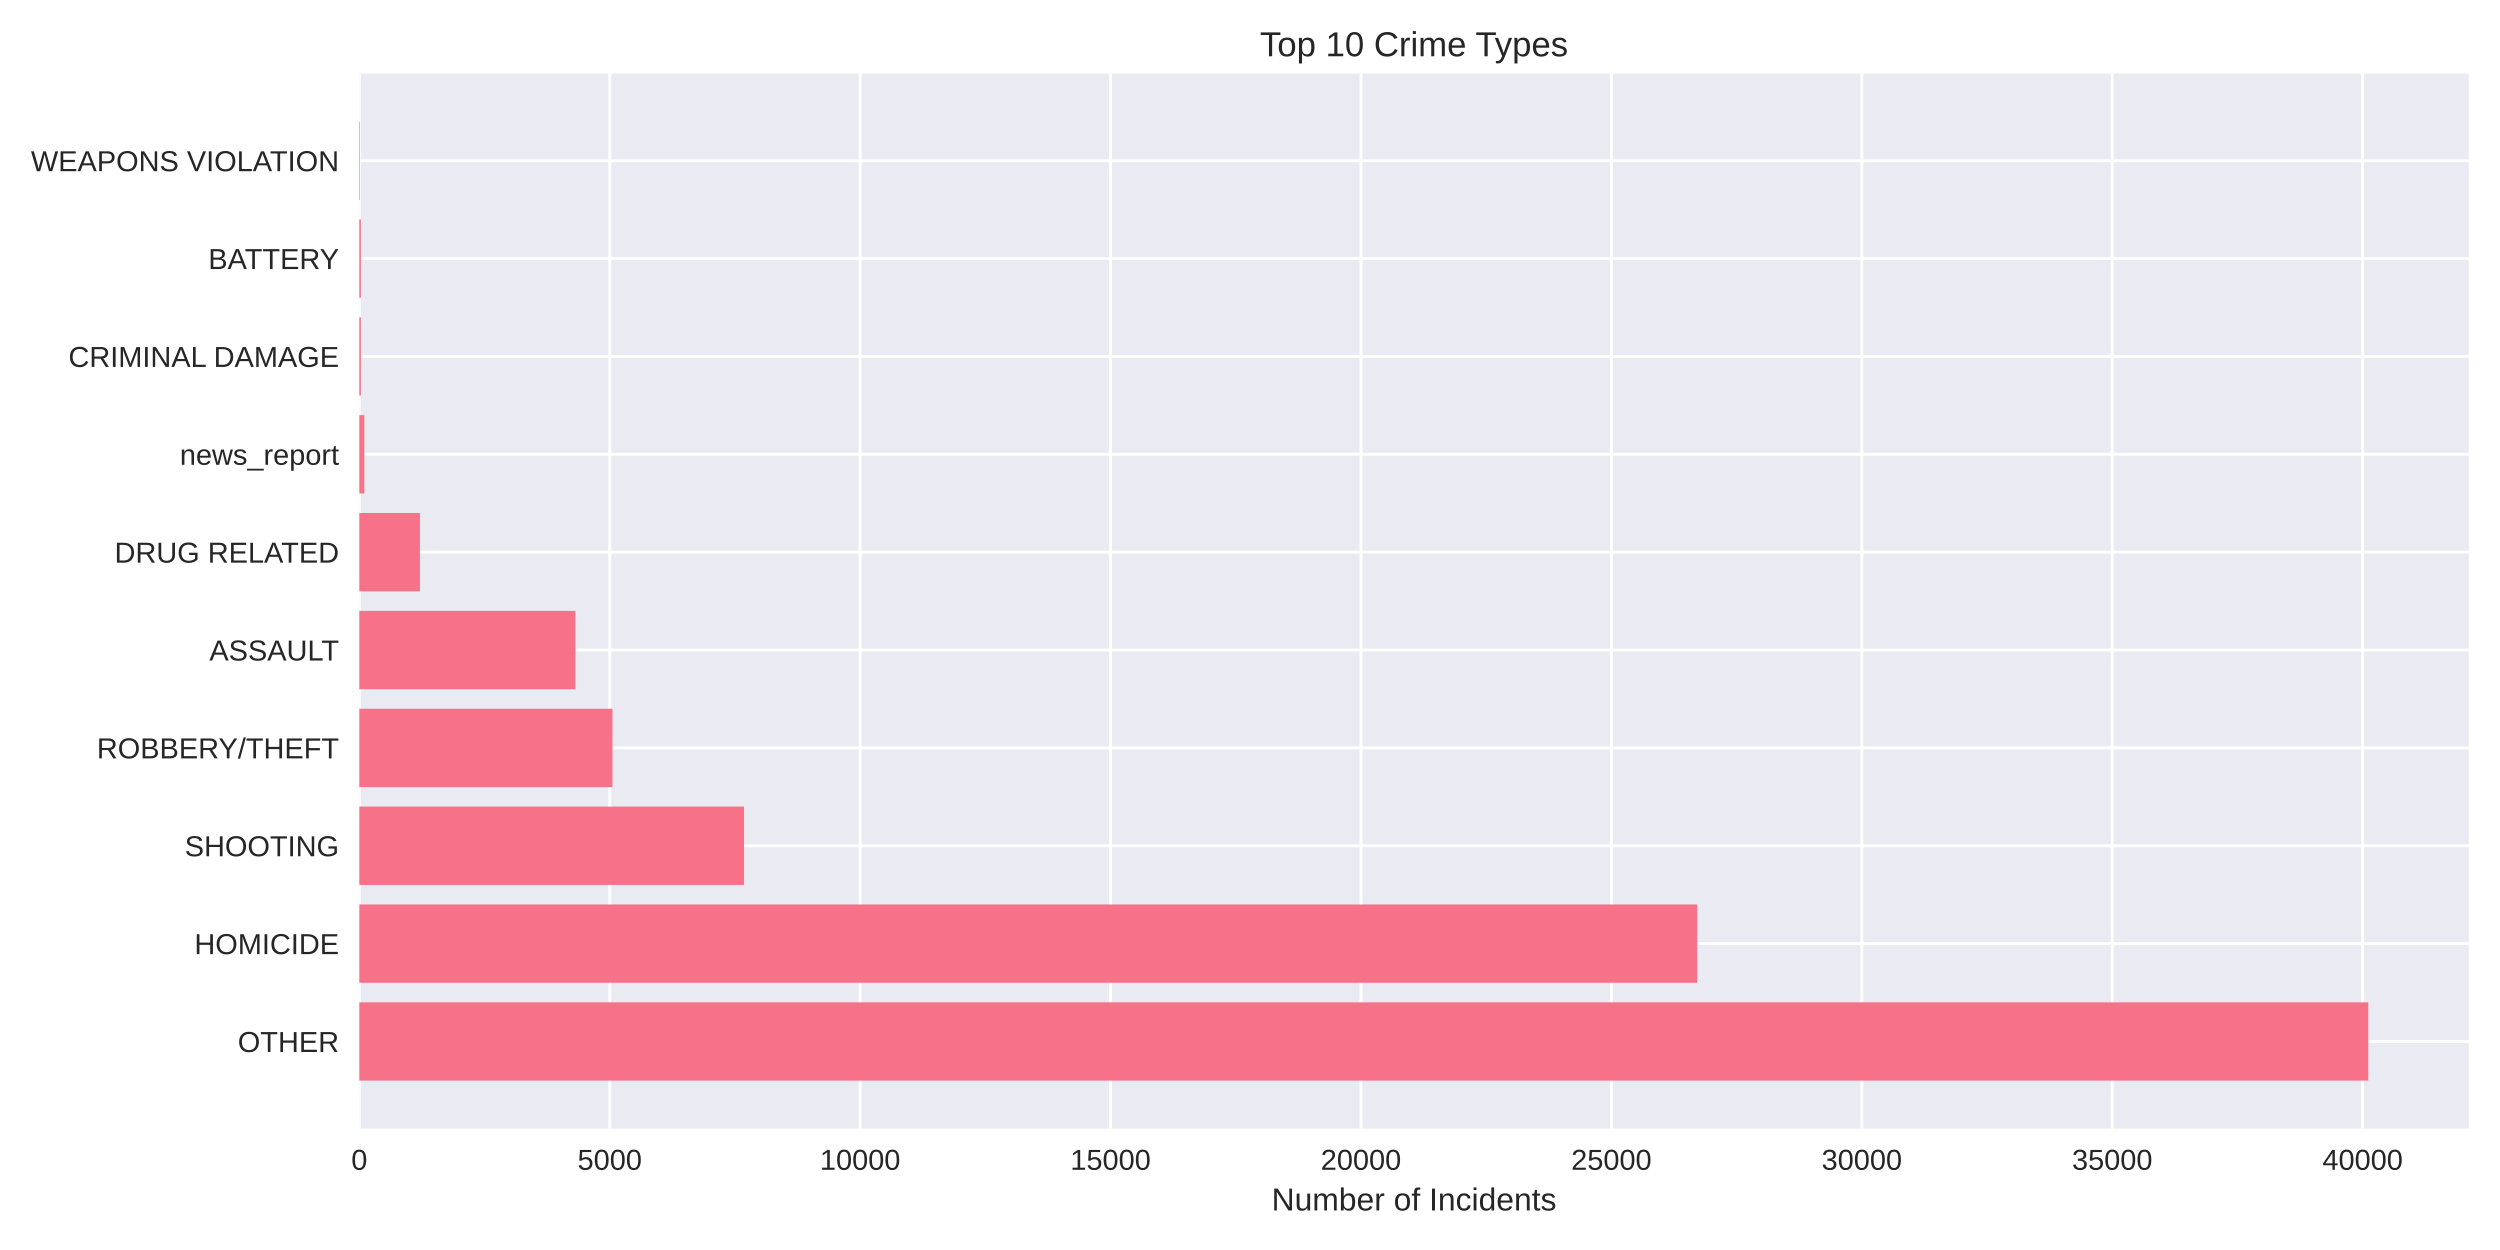
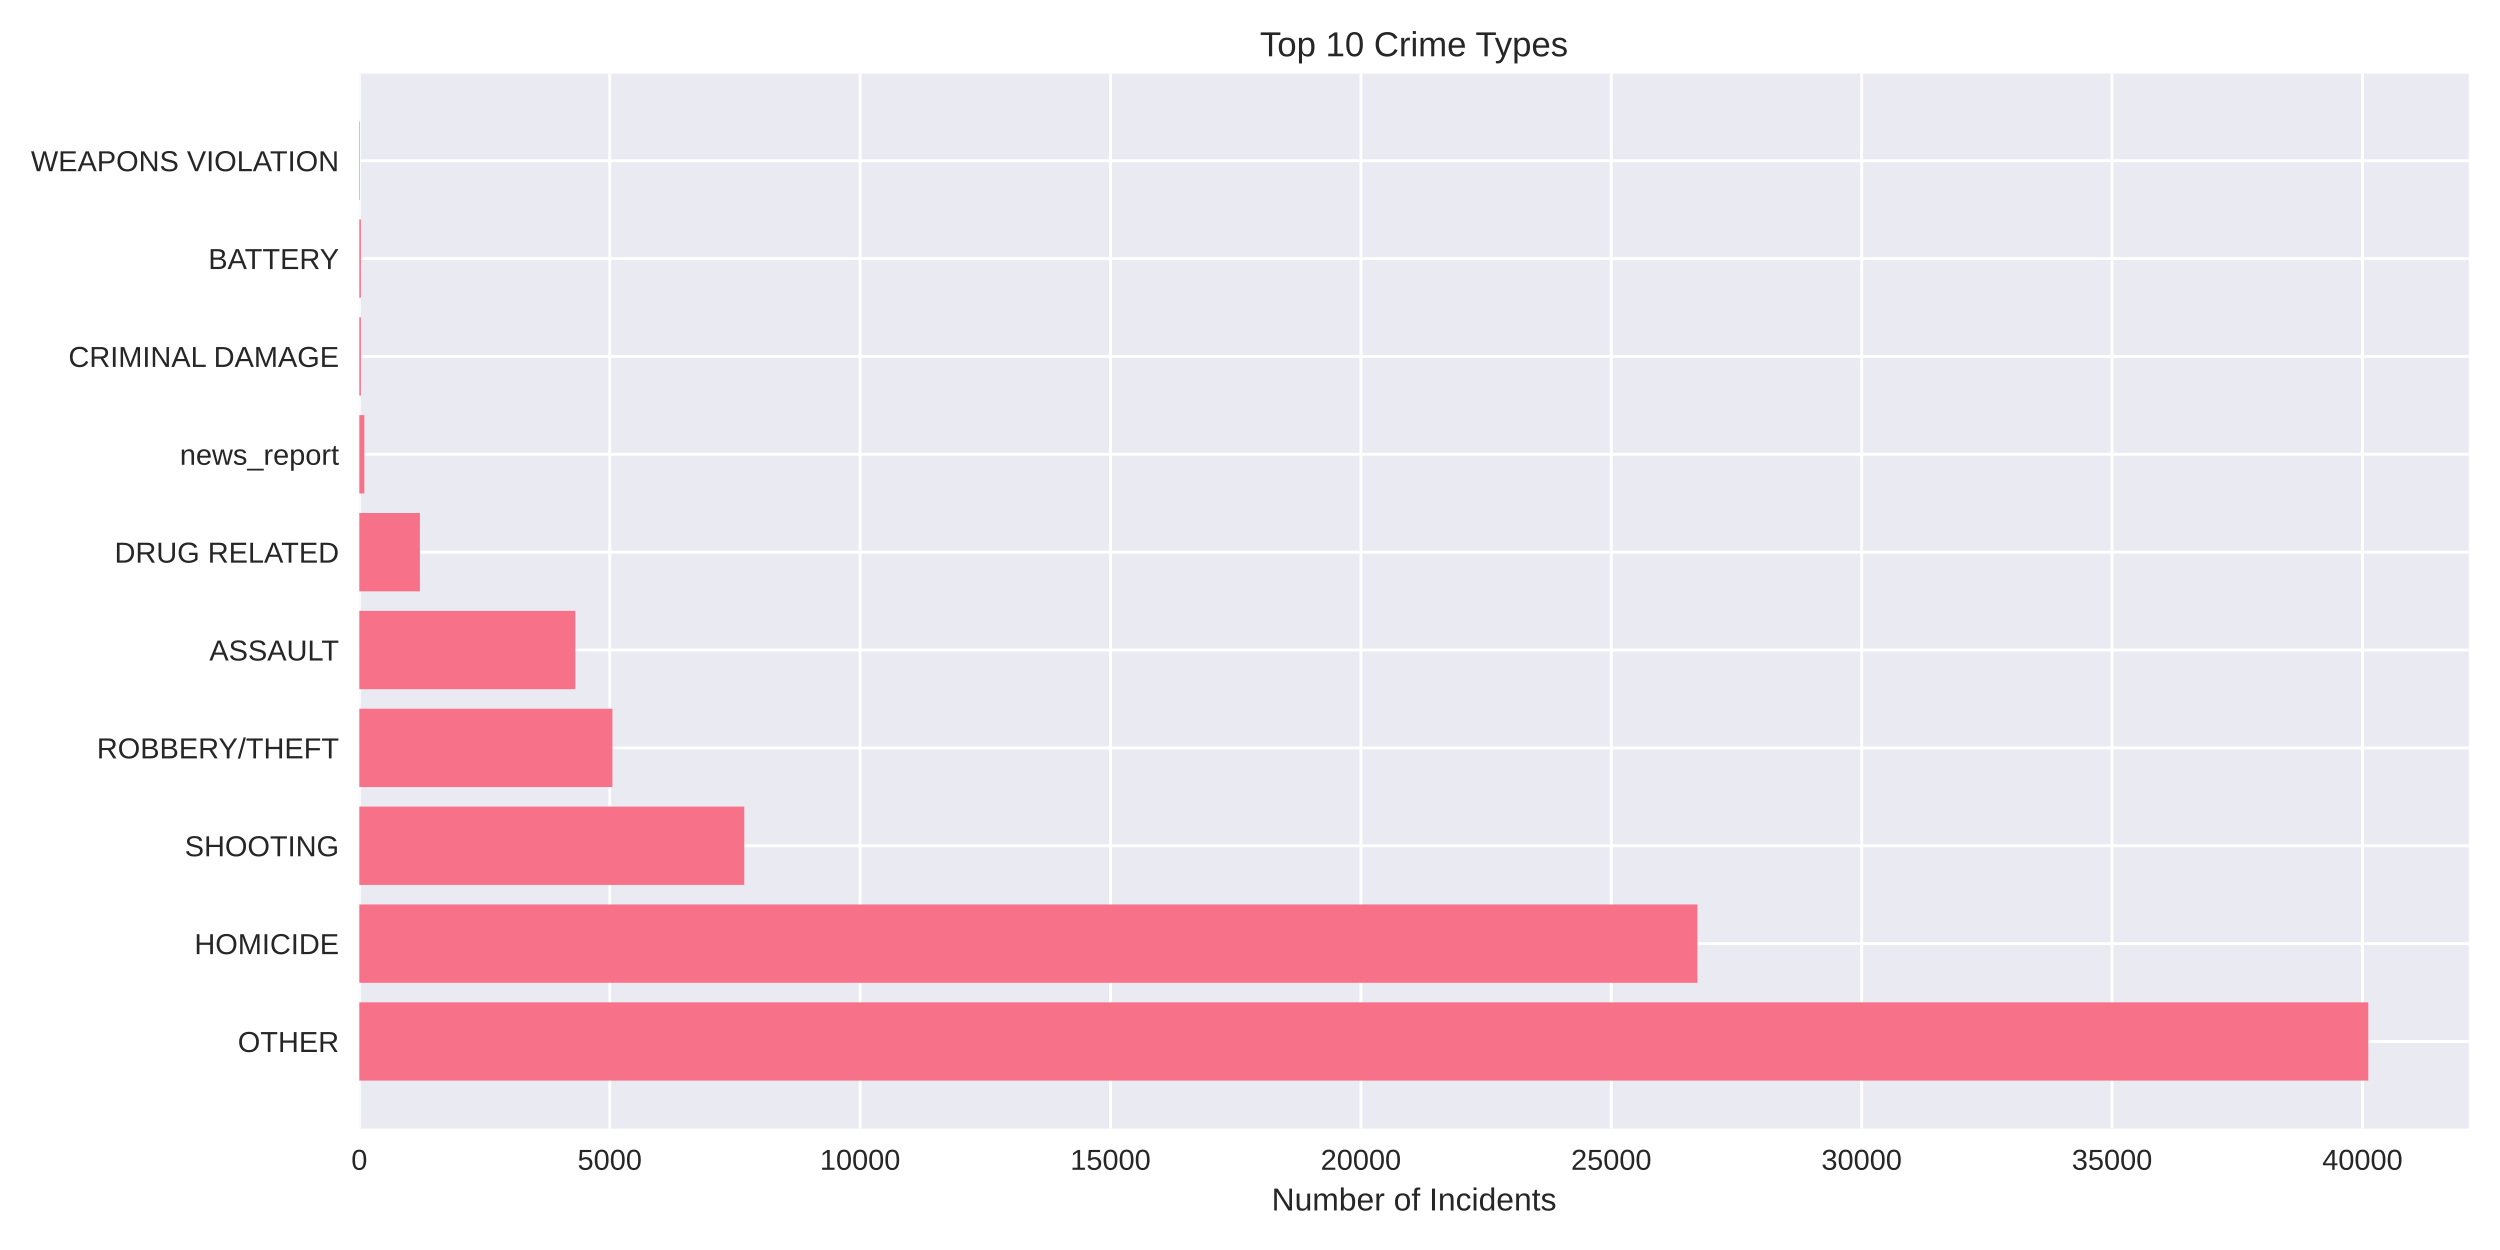
<svg xmlns="http://www.w3.org/2000/svg" width="864pt" height="432pt" viewBox="0 0 864 432" version="1.1">
  <defs>
    <style type="text/css">*{stroke-linejoin: round; stroke-linecap: butt}</style>
  </defs>
  <g id="figure_1">
    <g id="patch_1">
      <path d="M 0 432  L 864 432  L 864 0  L 0 0  z " style="fill: #ffffff" />
    </g>
    <g id="axes_1">
      <g id="patch_2">
        <path d="M 124.18 390.04  L 853.2 390.04  L 853.2 25.44  L 124.18 25.44  z " style="fill: #eaeaf2" />
      </g>
      <g id="matplotlib.axis_1">
        <g id="xtick_1">
          <g id="line2d_1">
-             <path d="M 124.18 390.04  L 124.18 25.44  " clip-path="url(#p3a8d8692d9)" style="fill: none; stroke: #ffffff; stroke-linecap: round" />
+             <path d="M 124.18 390.04  L 124.18 25.44  " clip-path="url(#pdebe0efe72)" style="fill: none; stroke: #ffffff; stroke-linecap: round" />
          </g>
          <g id="line2d_2" />
          <g id="text_1">
            <text style="fill: #262626; font: 10px 'Arial', 'Liberation Sans', 'DejaVu Sans', 'Bitstream Vera Sans', sans-serif; text-anchor: middle" x="124.18" y="404.287" transform="rotate(-0 124.18 404.2869)">0</text>
          </g>
        </g>
        <g id="xtick_2">
          <g id="line2d_3">
-             <path d="M 210.724 390.04  L 210.724 25.44  " clip-path="url(#p3a8d8692d9)" style="fill: none; stroke: #ffffff; stroke-linecap: round" />
+             <path d="M 210.715 390.04  L 210.715 25.44  " clip-path="url(#pdebe0efe72)" style="fill: none; stroke: #ffffff; stroke-linecap: round" />
          </g>
          <g id="line2d_4" />
          <g id="text_2">
-             <text style="fill: #262626; font: 10px 'Arial', 'Liberation Sans', 'DejaVu Sans', 'Bitstream Vera Sans', sans-serif; text-anchor: middle" x="210.724" y="404.287" transform="rotate(-0 210.7236 404.2869)">5000</text>
+             <text style="fill: #262626; font: 10px 'Arial', 'Liberation Sans', 'DejaVu Sans', 'Bitstream Vera Sans', sans-serif; text-anchor: middle" x="210.715" y="404.287" transform="rotate(-0 210.715 404.2869)">5000</text>
          </g>
        </g>
        <g id="xtick_3">
          <g id="line2d_5">
-             <path d="M 297.267 390.04  L 297.267 25.44  " clip-path="url(#p3a8d8692d9)" style="fill: none; stroke: #ffffff; stroke-linecap: round" />
+             <path d="M 297.25 390.04  L 297.25 25.44  " clip-path="url(#pdebe0efe72)" style="fill: none; stroke: #ffffff; stroke-linecap: round" />
          </g>
          <g id="line2d_6" />
          <g id="text_3">
-             <text style="fill: #262626; font: 10px 'Arial', 'Liberation Sans', 'DejaVu Sans', 'Bitstream Vera Sans', sans-serif; text-anchor: middle" x="297.267" y="404.287" transform="rotate(-0 297.2672 404.2869)">10000</text>
+             <text style="fill: #262626; font: 10px 'Arial', 'Liberation Sans', 'DejaVu Sans', 'Bitstream Vera Sans', sans-serif; text-anchor: middle" x="297.25" y="404.287" transform="rotate(-0 297.25 404.2869)">10000</text>
          </g>
        </g>
        <g id="xtick_4">
          <g id="line2d_7">
-             <path d="M 383.811 390.04  L 383.811 25.44  " clip-path="url(#p3a8d8692d9)" style="fill: none; stroke: #ffffff; stroke-linecap: round" />
+             <path d="M 383.785 390.04  L 383.785 25.44  " clip-path="url(#pdebe0efe72)" style="fill: none; stroke: #ffffff; stroke-linecap: round" />
          </g>
          <g id="line2d_8" />
          <g id="text_4">
-             <text style="fill: #262626; font: 10px 'Arial', 'Liberation Sans', 'DejaVu Sans', 'Bitstream Vera Sans', sans-serif; text-anchor: middle" x="383.811" y="404.287" transform="rotate(-0 383.8108 404.2869)">15000</text>
+             <text style="fill: #262626; font: 10px 'Arial', 'Liberation Sans', 'DejaVu Sans', 'Bitstream Vera Sans', sans-serif; text-anchor: middle" x="383.785" y="404.287" transform="rotate(-0 383.7849 404.2869)">15000</text>
          </g>
        </g>
        <g id="xtick_5">
          <g id="line2d_9">
-             <path d="M 470.354 390.04  L 470.354 25.44  " clip-path="url(#p3a8d8692d9)" style="fill: none; stroke: #ffffff; stroke-linecap: round" />
+             <path d="M 470.32 390.04  L 470.32 25.44  " clip-path="url(#pdebe0efe72)" style="fill: none; stroke: #ffffff; stroke-linecap: round" />
          </g>
          <g id="line2d_10" />
          <g id="text_5">
-             <text style="fill: #262626; font: 10px 'Arial', 'Liberation Sans', 'DejaVu Sans', 'Bitstream Vera Sans', sans-serif; text-anchor: middle" x="470.354" y="404.287" transform="rotate(-0 470.3544 404.2869)">20000</text>
+             <text style="fill: #262626; font: 10px 'Arial', 'Liberation Sans', 'DejaVu Sans', 'Bitstream Vera Sans', sans-serif; text-anchor: middle" x="470.32" y="404.287" transform="rotate(-0 470.3199 404.2869)">20000</text>
          </g>
        </g>
        <g id="xtick_6">
          <g id="line2d_11">
-             <path d="M 556.898 390.04  L 556.898 25.44  " clip-path="url(#p3a8d8692d9)" style="fill: none; stroke: #ffffff; stroke-linecap: round" />
+             <path d="M 556.855 390.04  L 556.855 25.44  " clip-path="url(#pdebe0efe72)" style="fill: none; stroke: #ffffff; stroke-linecap: round" />
          </g>
          <g id="line2d_12" />
          <g id="text_6">
-             <text style="fill: #262626; font: 10px 'Arial', 'Liberation Sans', 'DejaVu Sans', 'Bitstream Vera Sans', sans-serif; text-anchor: middle" x="556.898" y="404.287" transform="rotate(-0 556.898 404.2869)">25000</text>
+             <text style="fill: #262626; font: 10px 'Arial', 'Liberation Sans', 'DejaVu Sans', 'Bitstream Vera Sans', sans-serif; text-anchor: middle" x="556.855" y="404.287" transform="rotate(-0 556.8549 404.2869)">25000</text>
          </g>
        </g>
        <g id="xtick_7">
          <g id="line2d_13">
-             <path d="M 643.442 390.04  L 643.442 25.44  " clip-path="url(#p3a8d8692d9)" style="fill: none; stroke: #ffffff; stroke-linecap: round" />
+             <path d="M 643.39 390.04  L 643.39 25.44  " clip-path="url(#pdebe0efe72)" style="fill: none; stroke: #ffffff; stroke-linecap: round" />
          </g>
          <g id="line2d_14" />
          <g id="text_7">
-             <text style="fill: #262626; font: 10px 'Arial', 'Liberation Sans', 'DejaVu Sans', 'Bitstream Vera Sans', sans-serif; text-anchor: middle" x="643.442" y="404.287" transform="rotate(-0 643.4417 404.2869)">30000</text>
+             <text style="fill: #262626; font: 10px 'Arial', 'Liberation Sans', 'DejaVu Sans', 'Bitstream Vera Sans', sans-serif; text-anchor: middle" x="643.39" y="404.287" transform="rotate(-0 643.3899 404.2869)">30000</text>
          </g>
        </g>
        <g id="xtick_8">
          <g id="line2d_15">
-             <path d="M 729.985 390.04  L 729.985 25.44  " clip-path="url(#p3a8d8692d9)" style="fill: none; stroke: #ffffff; stroke-linecap: round" />
+             <path d="M 729.925 390.04  L 729.925 25.44  " clip-path="url(#pdebe0efe72)" style="fill: none; stroke: #ffffff; stroke-linecap: round" />
          </g>
          <g id="line2d_16" />
          <g id="text_8">
-             <text style="fill: #262626; font: 10px 'Arial', 'Liberation Sans', 'DejaVu Sans', 'Bitstream Vera Sans', sans-serif; text-anchor: middle" x="729.985" y="404.287" transform="rotate(-0 729.9853 404.2869)">35000</text>
+             <text style="fill: #262626; font: 10px 'Arial', 'Liberation Sans', 'DejaVu Sans', 'Bitstream Vera Sans', sans-serif; text-anchor: middle" x="729.925" y="404.287" transform="rotate(-0 729.9249 404.2869)">35000</text>
          </g>
        </g>
        <g id="xtick_9">
          <g id="line2d_17">
-             <path d="M 816.529 390.04  L 816.529 25.44  " clip-path="url(#p3a8d8692d9)" style="fill: none; stroke: #ffffff; stroke-linecap: round" />
+             <path d="M 816.46 390.04  L 816.46 25.44  " clip-path="url(#pdebe0efe72)" style="fill: none; stroke: #ffffff; stroke-linecap: round" />
          </g>
          <g id="line2d_18" />
          <g id="text_9">
-             <text style="fill: #262626; font: 10px 'Arial', 'Liberation Sans', 'DejaVu Sans', 'Bitstream Vera Sans', sans-serif; text-anchor: middle" x="816.529" y="404.287" transform="rotate(-0 816.5289 404.2869)">40000</text>
+             <text style="fill: #262626; font: 10px 'Arial', 'Liberation Sans', 'DejaVu Sans', 'Bitstream Vera Sans', sans-serif; text-anchor: middle" x="816.46" y="404.287" transform="rotate(-0 816.4598 404.2869)">40000</text>
          </g>
        </g>
        <g id="text_10">
          <text style="fill: #262626; font: 11px 'Arial', 'Liberation Sans', 'DejaVu Sans', 'Bitstream Vera Sans', sans-serif; text-anchor: middle" x="488.69" y="418.333" transform="rotate(-0 488.69 418.3334)">Number of Incidents</text>
        </g>
      </g>
      <g id="matplotlib.axis_2">
        <g id="ytick_1">
          <g id="line2d_19">
-             <path d="M 124.18 359.939  L 853.2 359.939  " clip-path="url(#p3a8d8692d9)" style="fill: none; stroke: #ffffff; stroke-linecap: round" />
+             <path d="M 124.18 359.939  L 853.2 359.939  " clip-path="url(#pdebe0efe72)" style="fill: none; stroke: #ffffff; stroke-linecap: round" />
          </g>
          <g id="line2d_20" />
          <g id="text_11">
            <text style="fill: #262626; font: 10px 'Arial', 'Liberation Sans', 'DejaVu Sans', 'Bitstream Vera Sans', sans-serif; text-anchor: end" x="117.18" y="363.562" transform="rotate(-0 117.18 363.562)">OTHER</text>
          </g>
        </g>
        <g id="ytick_2">
          <g id="line2d_21">
-             <path d="M 124.18 326.117  L 853.2 326.117  " clip-path="url(#p3a8d8692d9)" style="fill: none; stroke: #ffffff; stroke-linecap: round" />
+             <path d="M 124.18 326.117  L 853.2 326.117  " clip-path="url(#pdebe0efe72)" style="fill: none; stroke: #ffffff; stroke-linecap: round" />
          </g>
          <g id="line2d_22" />
          <g id="text_12">
            <text style="fill: #262626; font: 10px 'Arial', 'Liberation Sans', 'DejaVu Sans', 'Bitstream Vera Sans', sans-serif; text-anchor: end" x="117.18" y="329.74" transform="rotate(-0 117.18 329.7401)">HOMICIDE</text>
          </g>
        </g>
        <g id="ytick_3">
          <g id="line2d_23">
-             <path d="M 124.18 292.295  L 853.2 292.295  " clip-path="url(#p3a8d8692d9)" style="fill: none; stroke: #ffffff; stroke-linecap: round" />
+             <path d="M 124.18 292.295  L 853.2 292.295  " clip-path="url(#pdebe0efe72)" style="fill: none; stroke: #ffffff; stroke-linecap: round" />
          </g>
          <g id="line2d_24" />
          <g id="text_13">
            <text style="fill: #262626; font: 10px 'Arial', 'Liberation Sans', 'DejaVu Sans', 'Bitstream Vera Sans', sans-serif; text-anchor: end" x="117.18" y="295.918" transform="rotate(-0 117.18 295.9182)">SHOOTING</text>
          </g>
        </g>
        <g id="ytick_4">
          <g id="line2d_25">
-             <path d="M 124.18 258.473  L 853.2 258.473  " clip-path="url(#p3a8d8692d9)" style="fill: none; stroke: #ffffff; stroke-linecap: round" />
+             <path d="M 124.18 258.473  L 853.2 258.473  " clip-path="url(#pdebe0efe72)" style="fill: none; stroke: #ffffff; stroke-linecap: round" />
          </g>
          <g id="line2d_26" />
          <g id="text_14">
            <text style="fill: #262626; font: 10px 'Arial', 'Liberation Sans', 'DejaVu Sans', 'Bitstream Vera Sans', sans-serif; text-anchor: end" x="117.18" y="262.096" transform="rotate(-0 117.18 262.0963)">ROBBERY/THEFT</text>
          </g>
        </g>
        <g id="ytick_5">
          <g id="line2d_27">
-             <path d="M 124.18 224.651  L 853.2 224.651  " clip-path="url(#p3a8d8692d9)" style="fill: none; stroke: #ffffff; stroke-linecap: round" />
+             <path d="M 124.18 224.651  L 853.2 224.651  " clip-path="url(#pdebe0efe72)" style="fill: none; stroke: #ffffff; stroke-linecap: round" />
          </g>
          <g id="line2d_28" />
          <g id="text_15">
            <text style="fill: #262626; font: 10px 'Arial', 'Liberation Sans', 'DejaVu Sans', 'Bitstream Vera Sans', sans-serif; text-anchor: end" x="117.18" y="228.274" transform="rotate(-0 117.18 228.2744)">ASSAULT</text>
          </g>
        </g>
        <g id="ytick_6">
          <g id="line2d_29">
-             <path d="M 124.18 190.829  L 853.2 190.829  " clip-path="url(#p3a8d8692d9)" style="fill: none; stroke: #ffffff; stroke-linecap: round" />
+             <path d="M 124.18 190.829  L 853.2 190.829  " clip-path="url(#pdebe0efe72)" style="fill: none; stroke: #ffffff; stroke-linecap: round" />
          </g>
          <g id="line2d_30" />
          <g id="text_16">
            <text style="fill: #262626; font: 10px 'Arial', 'Liberation Sans', 'DejaVu Sans', 'Bitstream Vera Sans', sans-serif; text-anchor: end" x="117.18" y="194.452" transform="rotate(-0 117.18 194.4525)">DRUG RELATED</text>
          </g>
        </g>
        <g id="ytick_7">
          <g id="line2d_31">
-             <path d="M 124.18 157.007  L 853.2 157.007  " clip-path="url(#p3a8d8692d9)" style="fill: none; stroke: #ffffff; stroke-linecap: round" />
+             <path d="M 124.18 157.007  L 853.2 157.007  " clip-path="url(#pdebe0efe72)" style="fill: none; stroke: #ffffff; stroke-linecap: round" />
          </g>
          <g id="line2d_32" />
          <g id="text_17">
            <text style="fill: #262626; font: 10px 'Arial', 'Liberation Sans', 'DejaVu Sans', 'Bitstream Vera Sans', sans-serif; text-anchor: end" x="117.18" y="160.631" transform="rotate(-0 117.18 160.6306)">news_report</text>
          </g>
        </g>
        <g id="ytick_8">
          <g id="line2d_33">
-             <path d="M 124.18 123.185  L 853.2 123.185  " clip-path="url(#p3a8d8692d9)" style="fill: none; stroke: #ffffff; stroke-linecap: round" />
+             <path d="M 124.18 123.185  L 853.2 123.185  " clip-path="url(#pdebe0efe72)" style="fill: none; stroke: #ffffff; stroke-linecap: round" />
          </g>
          <g id="line2d_34" />
          <g id="text_18">
            <text style="fill: #262626; font: 10px 'Arial', 'Liberation Sans', 'DejaVu Sans', 'Bitstream Vera Sans', sans-serif; text-anchor: end" x="117.18" y="126.809" transform="rotate(-0 117.18 126.8087)">CRIMINAL DAMAGE</text>
          </g>
        </g>
        <g id="ytick_9">
          <g id="line2d_35">
-             <path d="M 124.18 89.363  L 853.2 89.363  " clip-path="url(#p3a8d8692d9)" style="fill: none; stroke: #ffffff; stroke-linecap: round" />
+             <path d="M 124.18 89.363  L 853.2 89.363  " clip-path="url(#pdebe0efe72)" style="fill: none; stroke: #ffffff; stroke-linecap: round" />
          </g>
          <g id="line2d_36" />
          <g id="text_19">
            <text style="fill: #262626; font: 10px 'Arial', 'Liberation Sans', 'DejaVu Sans', 'Bitstream Vera Sans', sans-serif; text-anchor: end" x="117.18" y="92.987" transform="rotate(-0 117.18 92.98681)">BATTERY</text>
          </g>
        </g>
        <g id="ytick_10">
          <g id="line2d_37">
-             <path d="M 124.18 55.541  L 853.2 55.541  " clip-path="url(#p3a8d8692d9)" style="fill: none; stroke: #ffffff; stroke-linecap: round" />
+             <path d="M 124.18 55.541  L 853.2 55.541  " clip-path="url(#pdebe0efe72)" style="fill: none; stroke: #ffffff; stroke-linecap: round" />
          </g>
          <g id="line2d_38" />
          <g id="text_20">
            <text style="fill: #262626; font: 10px 'Arial', 'Liberation Sans', 'DejaVu Sans', 'Bitstream Vera Sans', sans-serif; text-anchor: end" x="117.18" y="59.165" transform="rotate(-0 117.18 59.16492)">WEAPONS VIOLATION</text>
          </g>
        </g>
      </g>
      <g id="patch_3">
-         <path d="M 124.18 373.467  L 818.485 373.467  L 818.485 346.41  L 124.18 346.41  z " clip-path="url(#p3a8d8692d9)" style="fill: #f77189" />
+         <path d="M 124.18 373.467  L 818.485 373.467  L 818.485 346.41  L 124.18 346.41  z " clip-path="url(#pdebe0efe72)" style="fill: #f77189" />
      </g>
      <g id="patch_4">
-         <path d="M 124.18 339.645  L 586.531 339.645  L 586.531 312.588  L 124.18 312.588  z " clip-path="url(#p3a8d8692d9)" style="fill: #f77189" />
+         <path d="M 124.18 339.645  L 586.623 339.645  L 586.623 312.588  L 124.18 312.588  z " clip-path="url(#pdebe0efe72)" style="fill: #f77189" />
      </g>
      <g id="patch_5">
-         <path d="M 124.18 305.823  L 257.146 305.823  L 257.146 278.766  L 124.18 278.766  z " clip-path="url(#p3a8d8692d9)" style="fill: #f77189" />
+         <path d="M 124.18 305.823  L 257.219 305.823  L 257.219 278.766  L 124.18 278.766  z " clip-path="url(#pdebe0efe72)" style="fill: #f77189" />
      </g>
      <g id="patch_6">
-         <path d="M 124.18 272.002  L 211.658 272.002  L 211.658 244.944  L 124.18 244.944  z " clip-path="url(#p3a8d8692d9)" style="fill: #f77189" />
+         <path d="M 124.18 272.002  L 211.65 272.002  L 211.65 244.944  L 124.18 244.944  z " clip-path="url(#pdebe0efe72)" style="fill: #f77189" />
      </g>
      <g id="patch_7">
-         <path d="M 124.18 238.18  L 198.833 238.18  L 198.833 211.122  L 124.18 211.122  z " clip-path="url(#p3a8d8692d9)" style="fill: #f77189" />
+         <path d="M 124.18 238.18  L 198.825 238.18  L 198.825 211.122  L 124.18 211.122  z " clip-path="url(#pdebe0efe72)" style="fill: #f77189" />
      </g>
      <g id="patch_8">
-         <path d="M 124.18 204.358  L 145.124 204.358  L 145.124 177.3  L 124.18 177.3  z " clip-path="url(#p3a8d8692d9)" style="fill: #f77189" />
+         <path d="M 124.18 204.358  L 145.121 204.358  L 145.121 177.3  L 124.18 177.3  z " clip-path="url(#pdebe0efe72)" style="fill: #f77189" />
      </g>
      <g id="patch_9">
-         <path d="M 124.18 170.536  L 125.911 170.536  L 125.911 143.478  L 124.18 143.478  z " clip-path="url(#p3a8d8692d9)" style="fill: #f77189" />
+         <path d="M 124.18 170.536  L 125.911 170.536  L 125.911 143.478  L 124.18 143.478  z " clip-path="url(#pdebe0efe72)" style="fill: #f77189" />
      </g>
      <g id="patch_10">
-         <path d="M 124.18 136.714  L 124.717 136.714  L 124.717 109.657  L 124.18 109.657  z " clip-path="url(#p3a8d8692d9)" style="fill: #f77189" />
+         <path d="M 124.18 136.714  L 124.717 136.714  L 124.717 109.657  L 124.18 109.657  z " clip-path="url(#pdebe0efe72)" style="fill: #f77189" />
      </g>
      <g id="patch_11">
-         <path d="M 124.18 102.892  L 124.717 102.892  L 124.717 75.835  L 124.18 75.835  z " clip-path="url(#p3a8d8692d9)" style="fill: #f77189" />
+         <path d="M 124.18 102.892  L 124.717 102.892  L 124.717 75.835  L 124.18 75.835  z " clip-path="url(#pdebe0efe72)" style="fill: #f77189" />
      </g>
      <g id="patch_12">
-         <path d="M 124.18 69.07  L 124.37 69.07  L 124.37 42.013  L 124.18 42.013  z " clip-path="url(#p3a8d8692d9)" style="fill: #f77189" />
+         <path d="M 124.18 69.07  L 124.37 69.07  L 124.37 42.013  L 124.18 42.013  z " clip-path="url(#pdebe0efe72)" style="fill: #f77189" />
      </g>
      <g id="patch_13">
        <path d="M 124.18 390.04  L 124.18 25.44  " style="fill: none" />
      </g>
      <g id="patch_14">
        <path d="M 853.2 390.04  L 853.2 25.44  " style="fill: none" />
      </g>
      <g id="patch_15">
        <path d="M 124.18 390.04  L 853.2 390.04  " style="fill: none" />
      </g>
      <g id="patch_16">
        <path d="M 124.18 25.44  L 853.2 25.44  " style="fill: none" />
      </g>
      <g id="text_21">
        <text style="fill: #262626; font: 12px 'Arial', 'Liberation Sans', 'DejaVu Sans', 'Bitstream Vera Sans', sans-serif; text-anchor: middle" x="488.69" y="19.44" transform="rotate(-0 488.69 19.44)">Top 10 Crime Types</text>
      </g>
    </g>
  </g>
  <defs>
-     <clipPath id="p3a8d8692d9">
+     <clipPath id="pdebe0efe72">
      <rect x="124.18" y="25.44" width="729.02" height="364.6" />
    </clipPath>
  </defs>
</svg>
